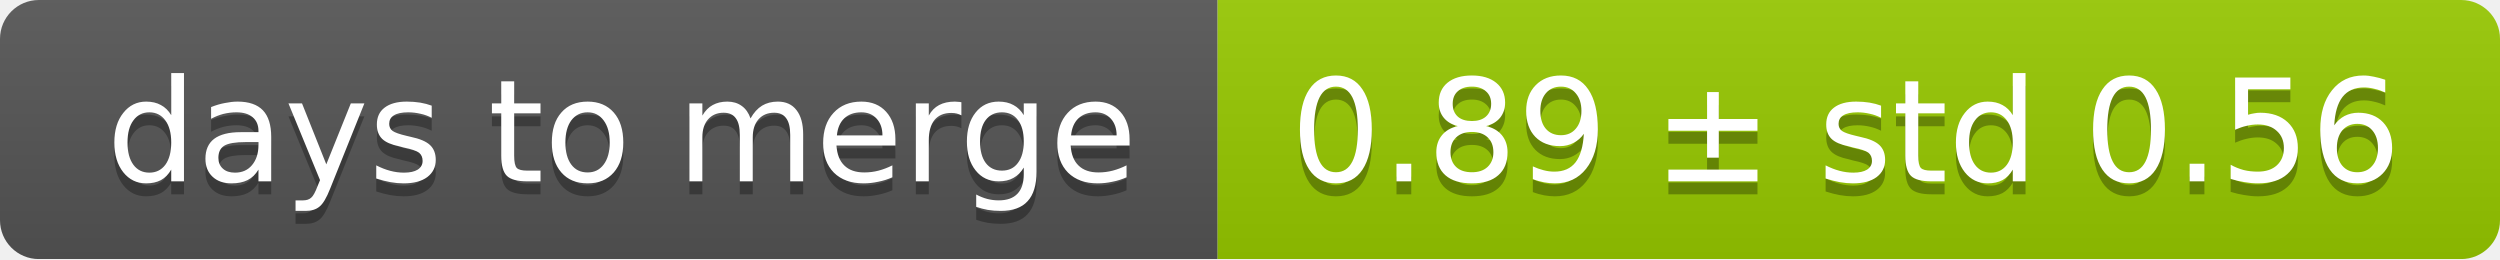
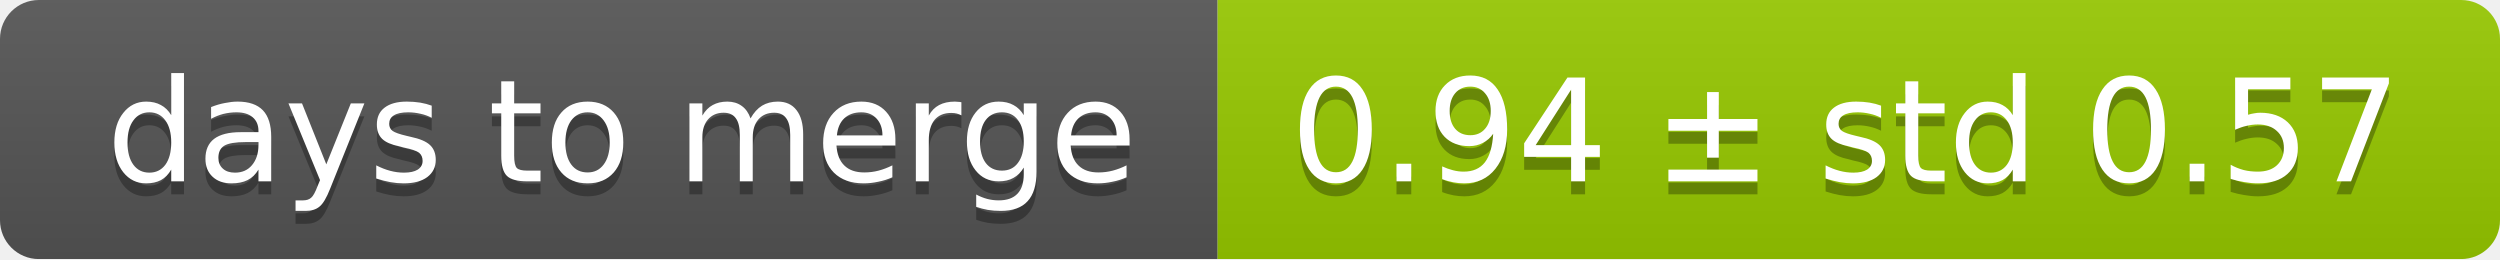
<svg xmlns="http://www.w3.org/2000/svg" width="193" height="20">
  <linearGradient id="smooth" x2="0" y2="100%">
    <stop offset="0" stop-color="#bbb" stop-opacity=".1" />
    <stop offset="1" stop-opacity=".1" />
  </linearGradient>
  <mask id="round">
    <rect width="193" height="20" rx="3" fill="#fff" />
  </mask>
  <g mask="url(#round)">
    <rect width="94" height="20" fill="#555" />
    <rect x="94" width="99" height="20" fill="#97ca00" />
    <rect width="193" height="20" fill="url(#smooth)" />
  </g>
  <g fill="#fff" text-anchor="middle" font-family="DejaVu Sans,Verdana,Geneva,sans-serif" font-size="11">
    <text x="48" y="15" fill="#010101" fill-opacity=".3">days to merge</text>
    <text x="48" y="14">days to merge</text>
-     <text x="142.5" y="15" fill="#010101" fill-opacity=".3">0.89 ± std 0.56</text>
-     <text x="142.5" y="14">0.89 ± std 0.56</text>
+     <text x="142.5" y="15" fill="#010101" fill-opacity=".3">0.94 ± std 0.57</text>
+     <text x="142.5" y="14">0.94 ± std 0.57</text>
  </g>
</svg>
